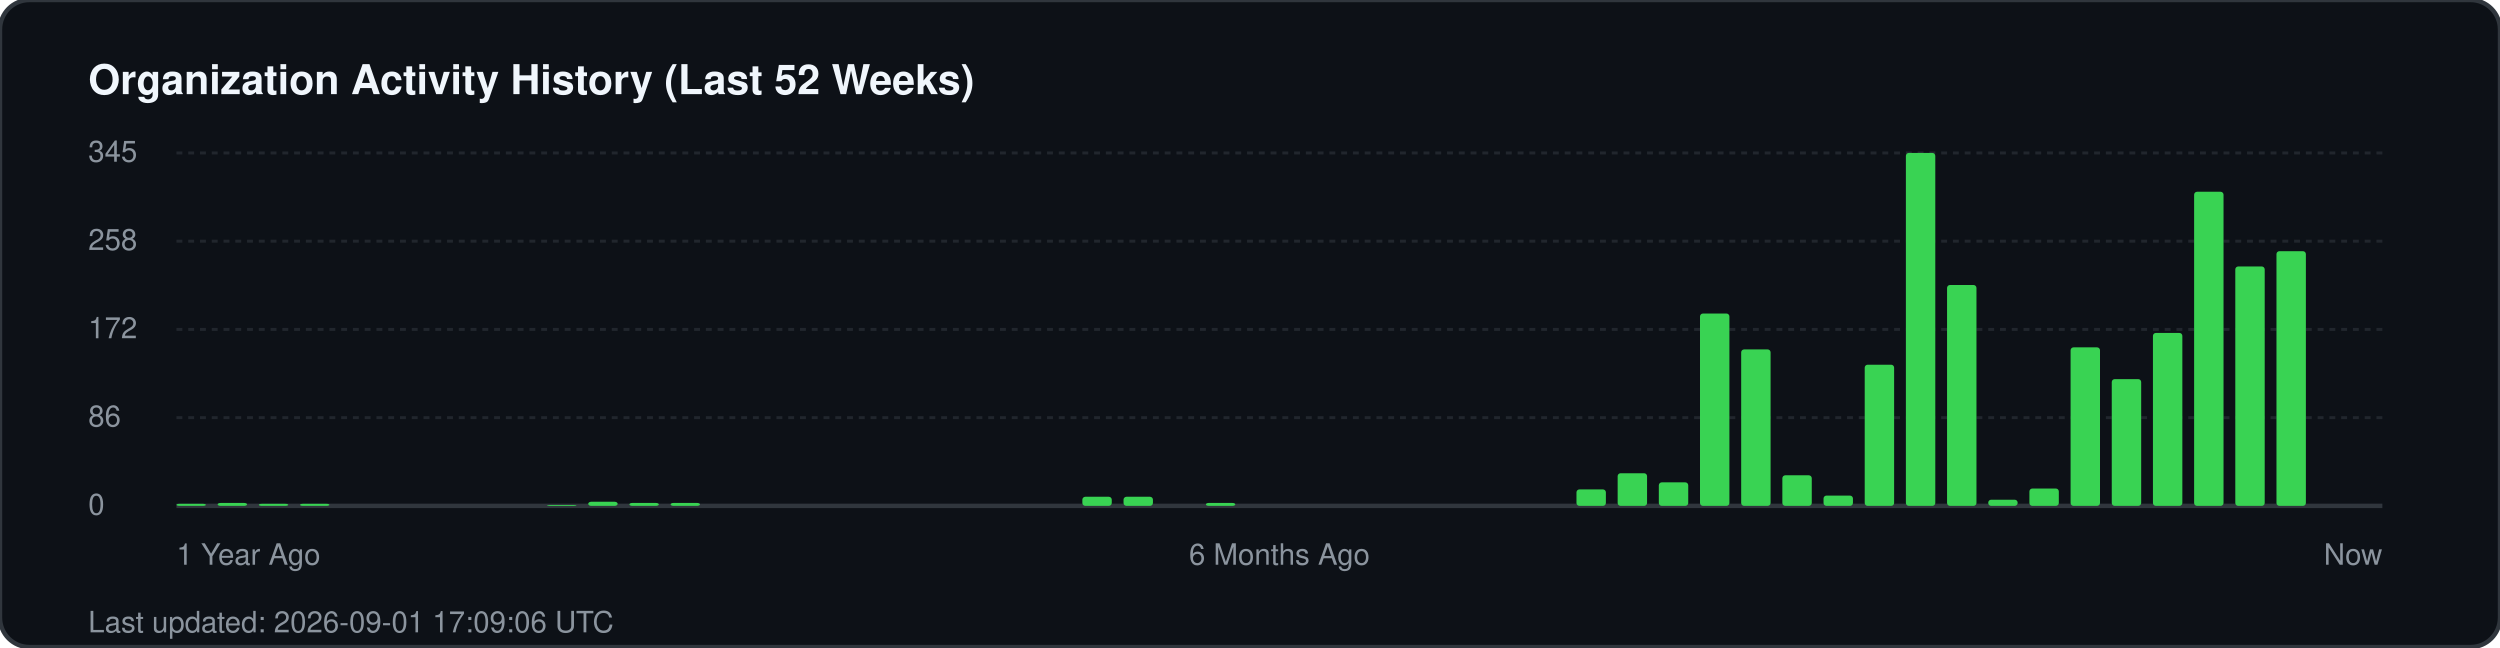
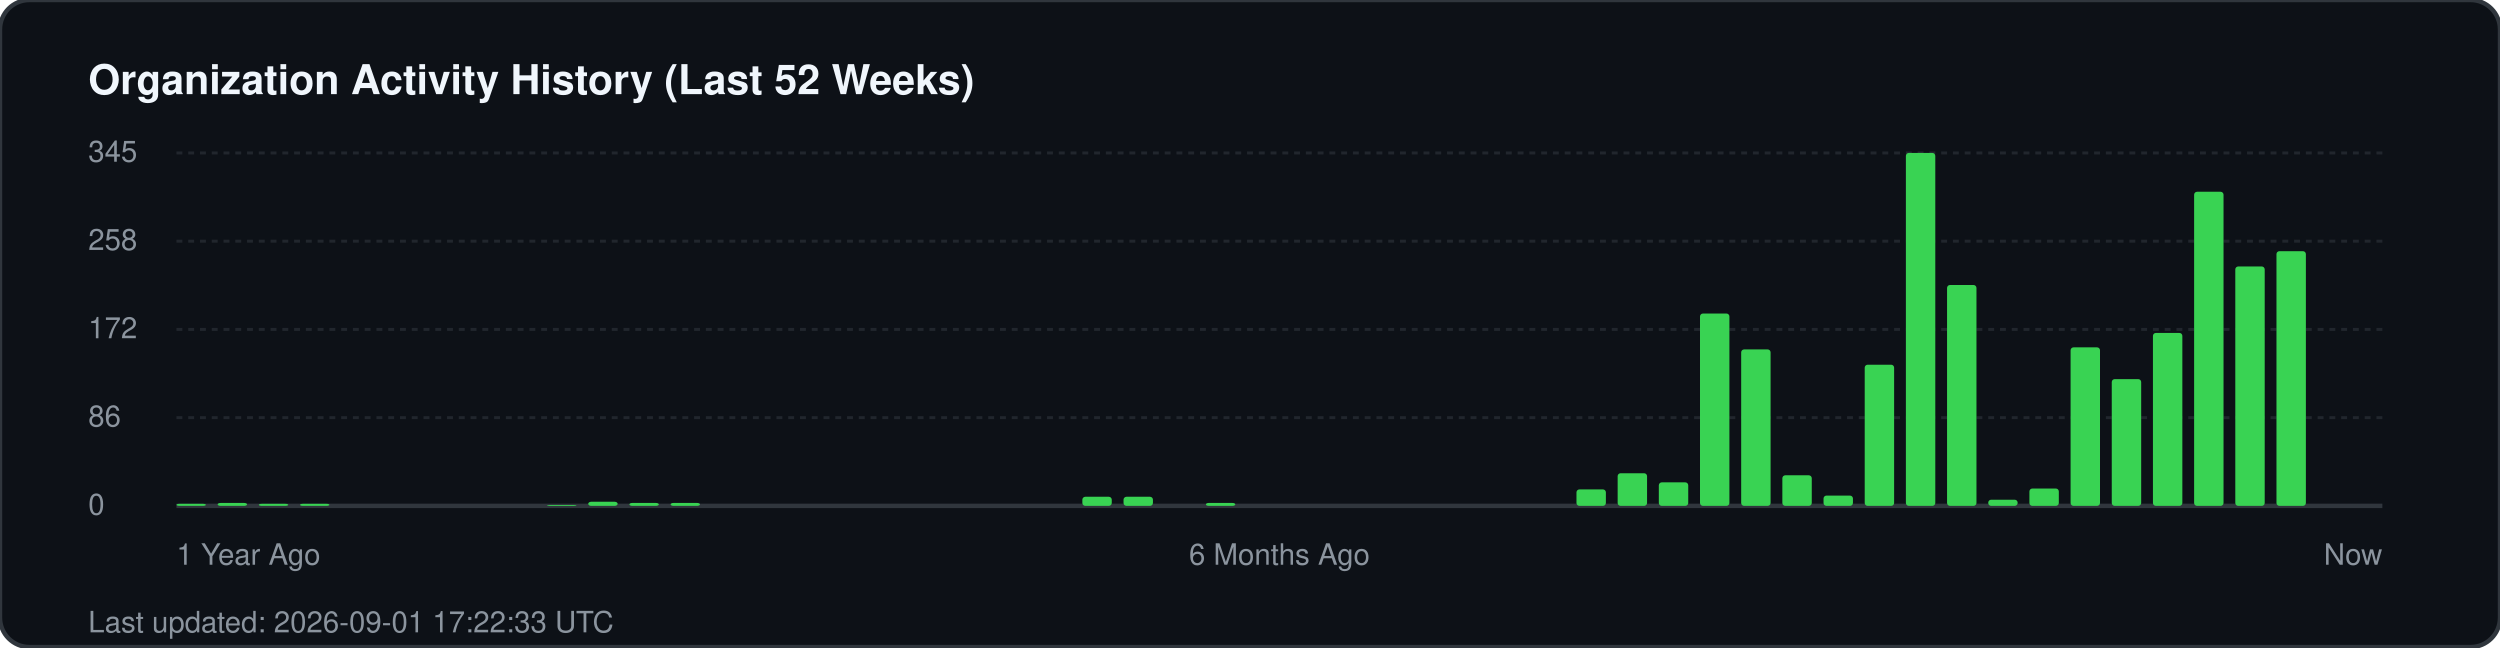
<svg xmlns="http://www.w3.org/2000/svg" width="850" height="220" viewBox="0 0 850 220" fill="none">
  <rect width="850" height="220" rx="10" fill="#0d1117" stroke="#30363d" stroke-width="1.5" />
  <text x="30" y="32" fill="#f0f6fc" font-family="-apple-system, BlinkMacSystemFont, 'Segoe UI', Helvetica, Arial, sans-serif" font-size="14" font-weight="700">Organization Activity History (Last 52 Weeks)</text>
  <g fill="#8b949e" font-family="-apple-system, BlinkMacSystemFont, 'Segoe UI', Helvetica, Arial, sans-serif" font-size="10">
    <text x="30" y="55">345</text>
    <line x1="60" y1="52" x2="810" y2="52" stroke="#21262d" stroke-width="1" stroke-dasharray="2 2" />
    <text x="30" y="85">258</text>
    <line x1="60" y1="82" x2="810" y2="82" stroke="#21262d" stroke-width="1" stroke-dasharray="2 2" />
    <text x="30" y="115">172</text>
    <line x1="60" y1="112" x2="810" y2="112" stroke="#21262d" stroke-width="1" stroke-dasharray="2 2" />
    <text x="30" y="145">86</text>
    <line x1="60" y1="142" x2="810" y2="142" stroke="#21262d" stroke-width="1" stroke-dasharray="2 2" />
    <text x="30" y="175">0</text>
    <line x1="60" y1="172" x2="810" y2="172" stroke="#30363d" stroke-width="1.5" />
  </g>
  <g transform="translate(60, 0)">
    <rect x="0.0" y="171.3" width="10" height="0.7" fill="#39d353" rx="1" />
    <rect x="14.0" y="171.0" width="10" height="1.0" fill="#39d353" rx="1" />
    <rect x="28.0" y="171.3" width="10" height="0.7" fill="#39d353" rx="1" />
    <rect x="42.0" y="171.3" width="10" height="0.7" fill="#39d353" rx="1" />
    <rect x="126.0" y="171.7" width="10" height="0.3" fill="#39d353" rx="1" />
    <rect x="140.0" y="170.6" width="10" height="1.4" fill="#39d353" rx="1" />
    <rect x="154.0" y="171.0" width="10" height="1.0" fill="#39d353" rx="1" />
    <rect x="168.0" y="171.0" width="10" height="1.0" fill="#39d353" rx="1" />
    <rect x="308.0" y="168.9" width="10" height="3.1" fill="#39d353" rx="1" />
    <rect x="322.0" y="168.9" width="10" height="3.1" fill="#39d353" rx="1" />
    <rect x="350.0" y="171.0" width="10" height="1.0" fill="#39d353" rx="1" />
    <rect x="476.0" y="166.4" width="10" height="5.6" fill="#39d353" rx="1" />
    <rect x="490.0" y="160.9" width="10" height="11.1" fill="#39d353" rx="1" />
    <rect x="504.0" y="164.0" width="10" height="8.0" fill="#39d353" rx="1" />
    <rect x="518.0" y="106.6" width="10" height="65.4" fill="#39d353" rx="1" />
    <rect x="532.0" y="118.8" width="10" height="53.2" fill="#39d353" rx="1" />
    <rect x="546.0" y="161.6" width="10" height="10.4" fill="#39d353" rx="1" />
    <rect x="560.0" y="168.5" width="10" height="3.5" fill="#39d353" rx="1" />
    <rect x="574.0" y="124.0" width="10" height="48.0" fill="#39d353" rx="1" />
    <rect x="588.0" y="52.0" width="10" height="120.0" fill="#39d353" rx="1" />
    <rect x="602.0" y="96.9" width="10" height="75.1" fill="#39d353" rx="1" />
    <rect x="616.0" y="169.9" width="10" height="2.1" fill="#39d353" rx="1" />
    <rect x="630.0" y="166.1" width="10" height="5.9" fill="#39d353" rx="1" />
    <rect x="644.0" y="118.1" width="10" height="53.9" fill="#39d353" rx="1" />
    <rect x="658.0" y="128.9" width="10" height="43.1" fill="#39d353" rx="1" />
    <rect x="672.0" y="113.2" width="10" height="58.8" fill="#39d353" rx="1" />
    <rect x="686.0" y="65.2" width="10" height="106.8" fill="#39d353" rx="1" />
    <rect x="700.0" y="90.6" width="10" height="81.4" fill="#39d353" rx="1" />
    <rect x="714.0" y="85.4" width="10" height="86.6" fill="#39d353" rx="1" />
  </g>
  <g transform="translate(60, 192)" fill="#8b949e" font-family="-apple-system, BlinkMacSystemFont, 'Segoe UI', Helvetica, Arial, sans-serif" font-size="10">
    <text x="0">1 Year Ago</text>
    <text x="375" text-anchor="middle">6 Months Ago</text>
    <text x="750" text-anchor="end">Now</text>
  </g>
-   <text x="30" y="215" fill="#8b949e" font-family="-apple-system, BlinkMacSystemFont, 'Segoe UI', Helvetica, Arial, sans-serif" font-size="10">Last updated: 2026-09-01 17:09:06 UTC</text>
+   <text x="30" y="215" fill="#8b949e" font-family="-apple-system, BlinkMacSystemFont, 'Segoe UI', Helvetica, Arial, sans-serif" font-size="10">Last updated: 2026-09-01 17:22:33 UTC</text>
</svg>
